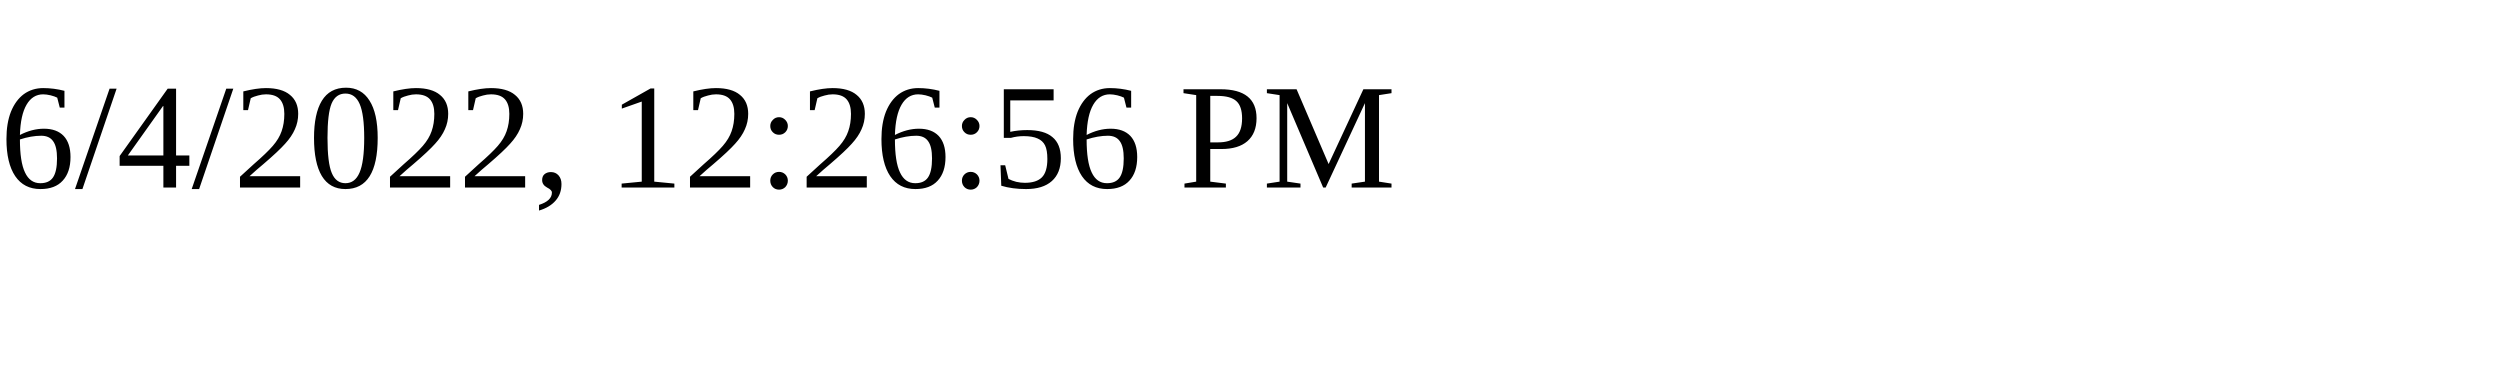
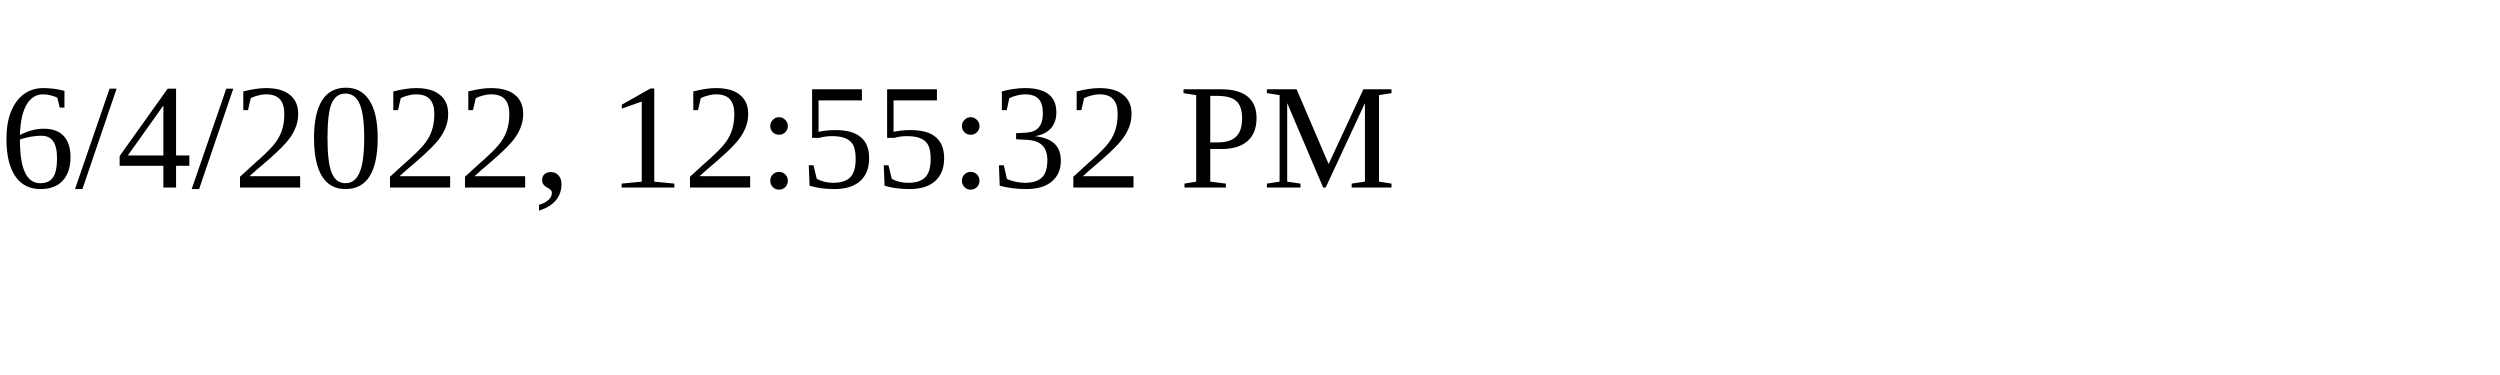
<svg xmlns="http://www.w3.org/2000/svg" height="30" width="200">
-   <text x="0" y="15">6/4/2022, 12:26:56 PM</text>
+   <text x="0" y="15">6/4/2022, 12:55:32 PM</text>
</svg>
